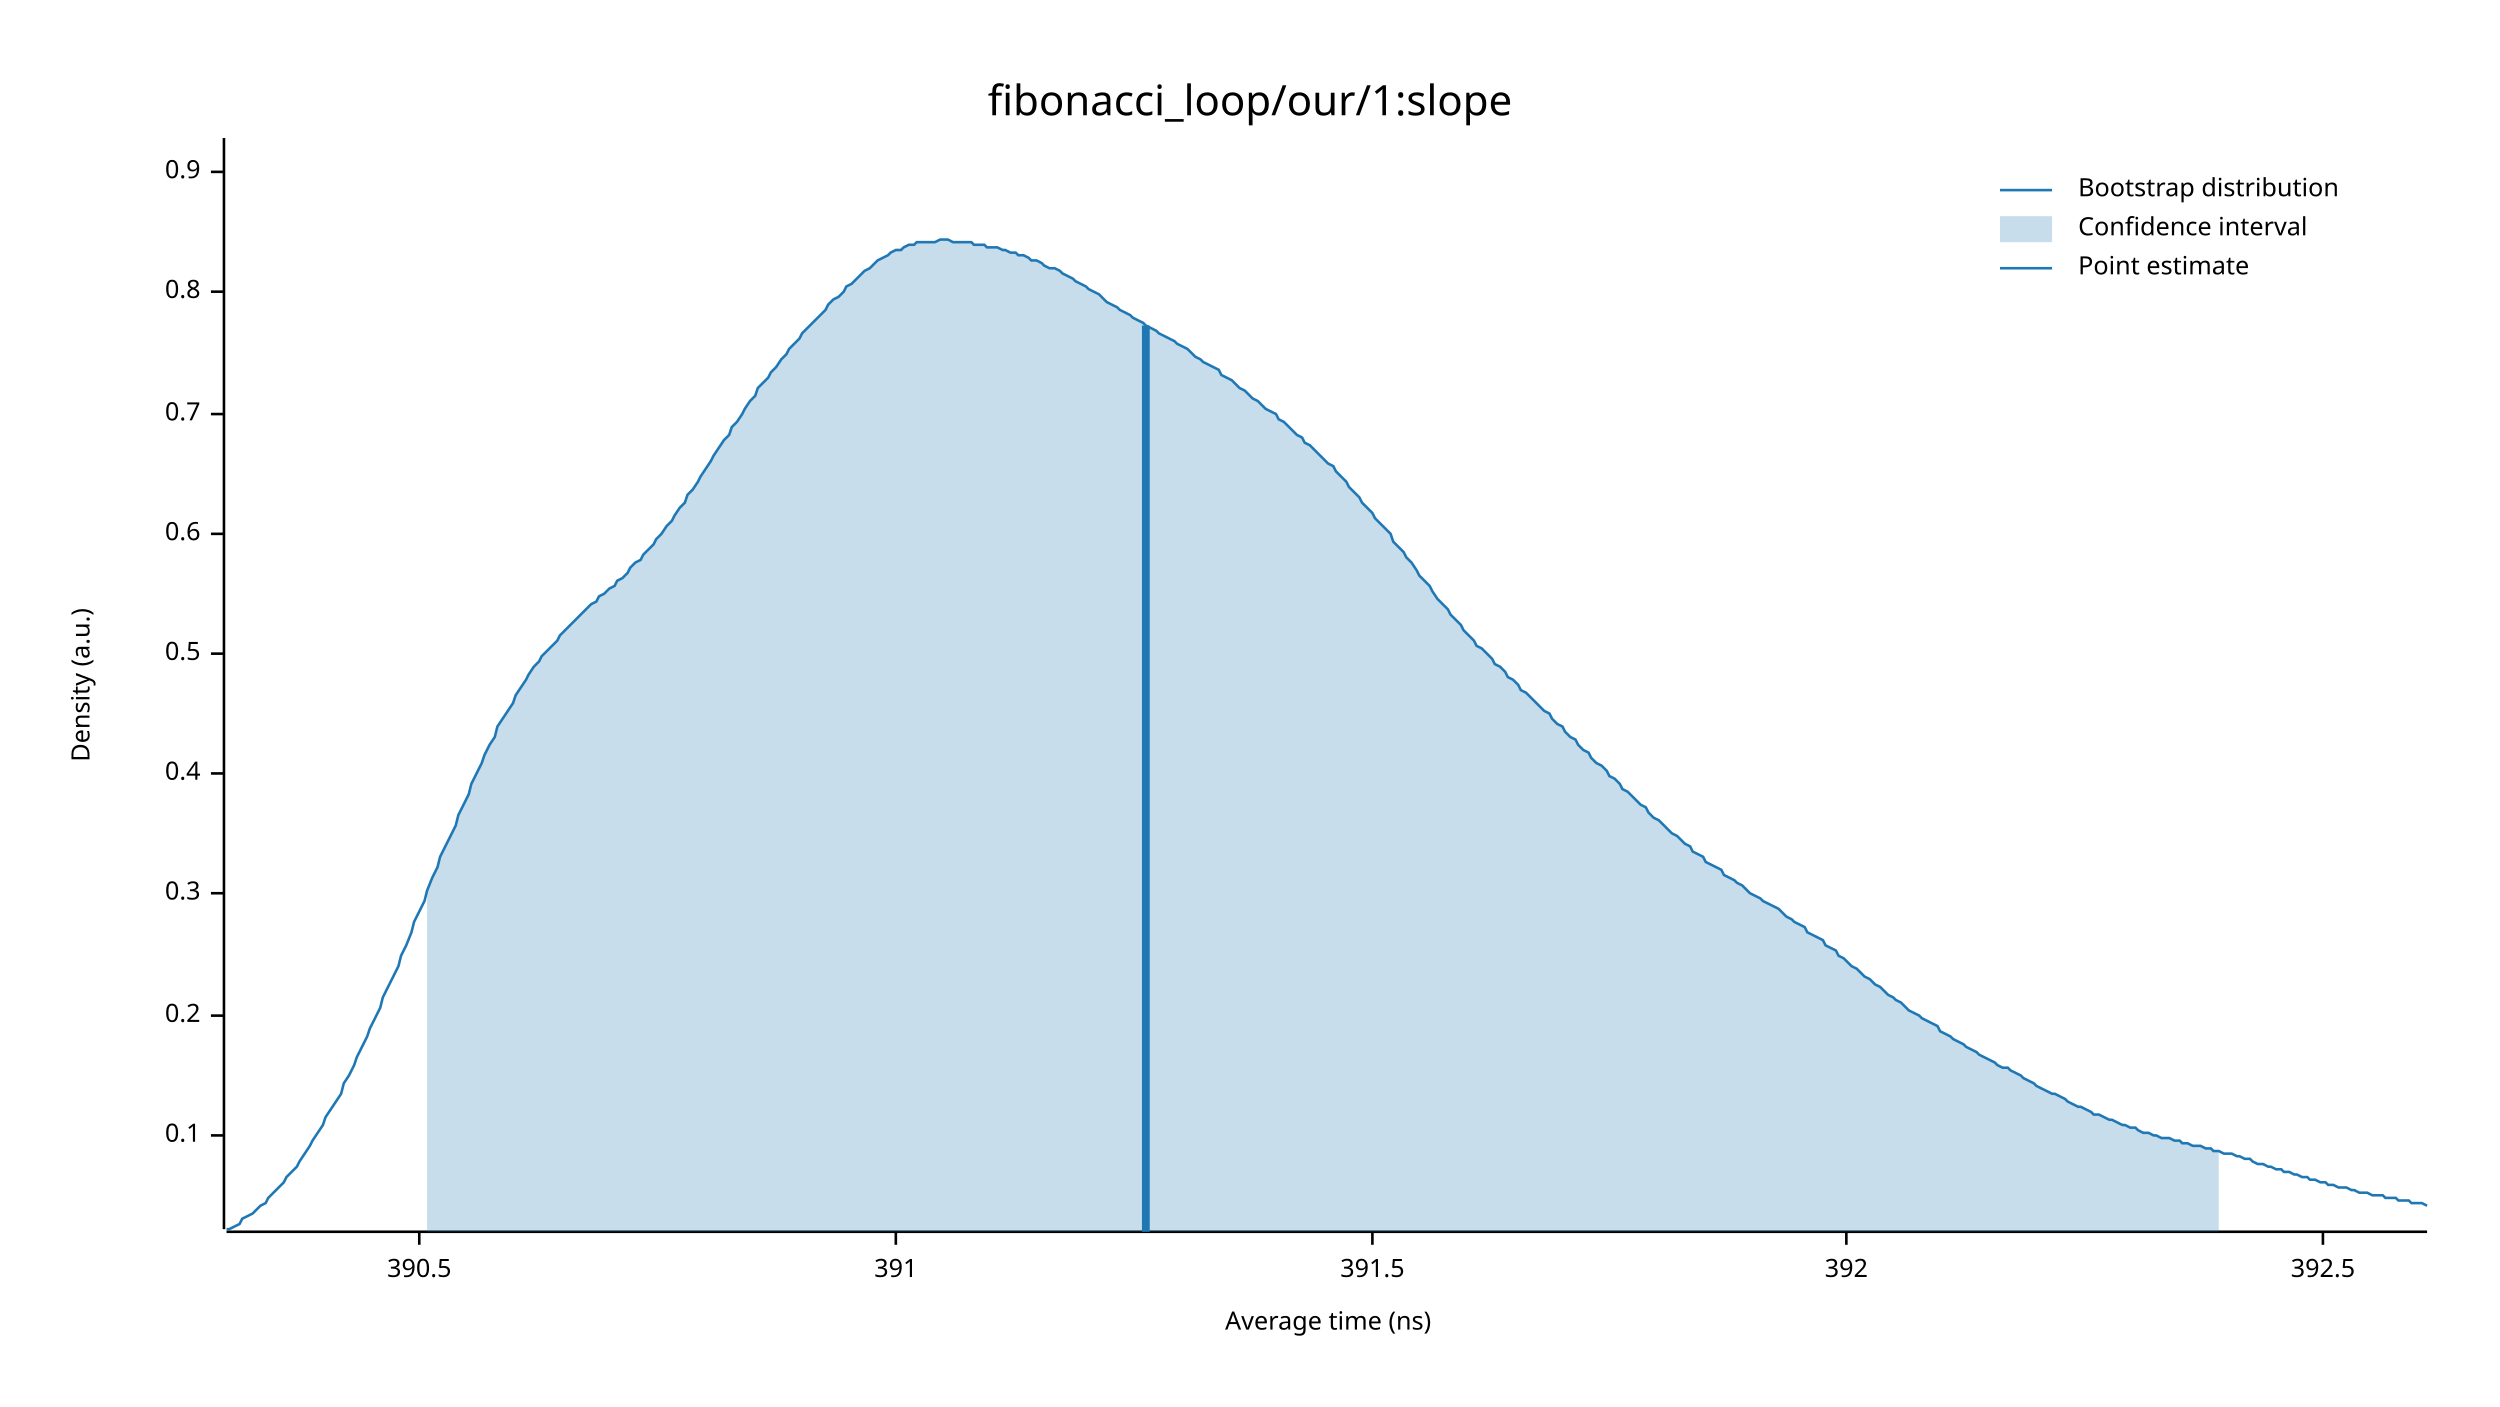
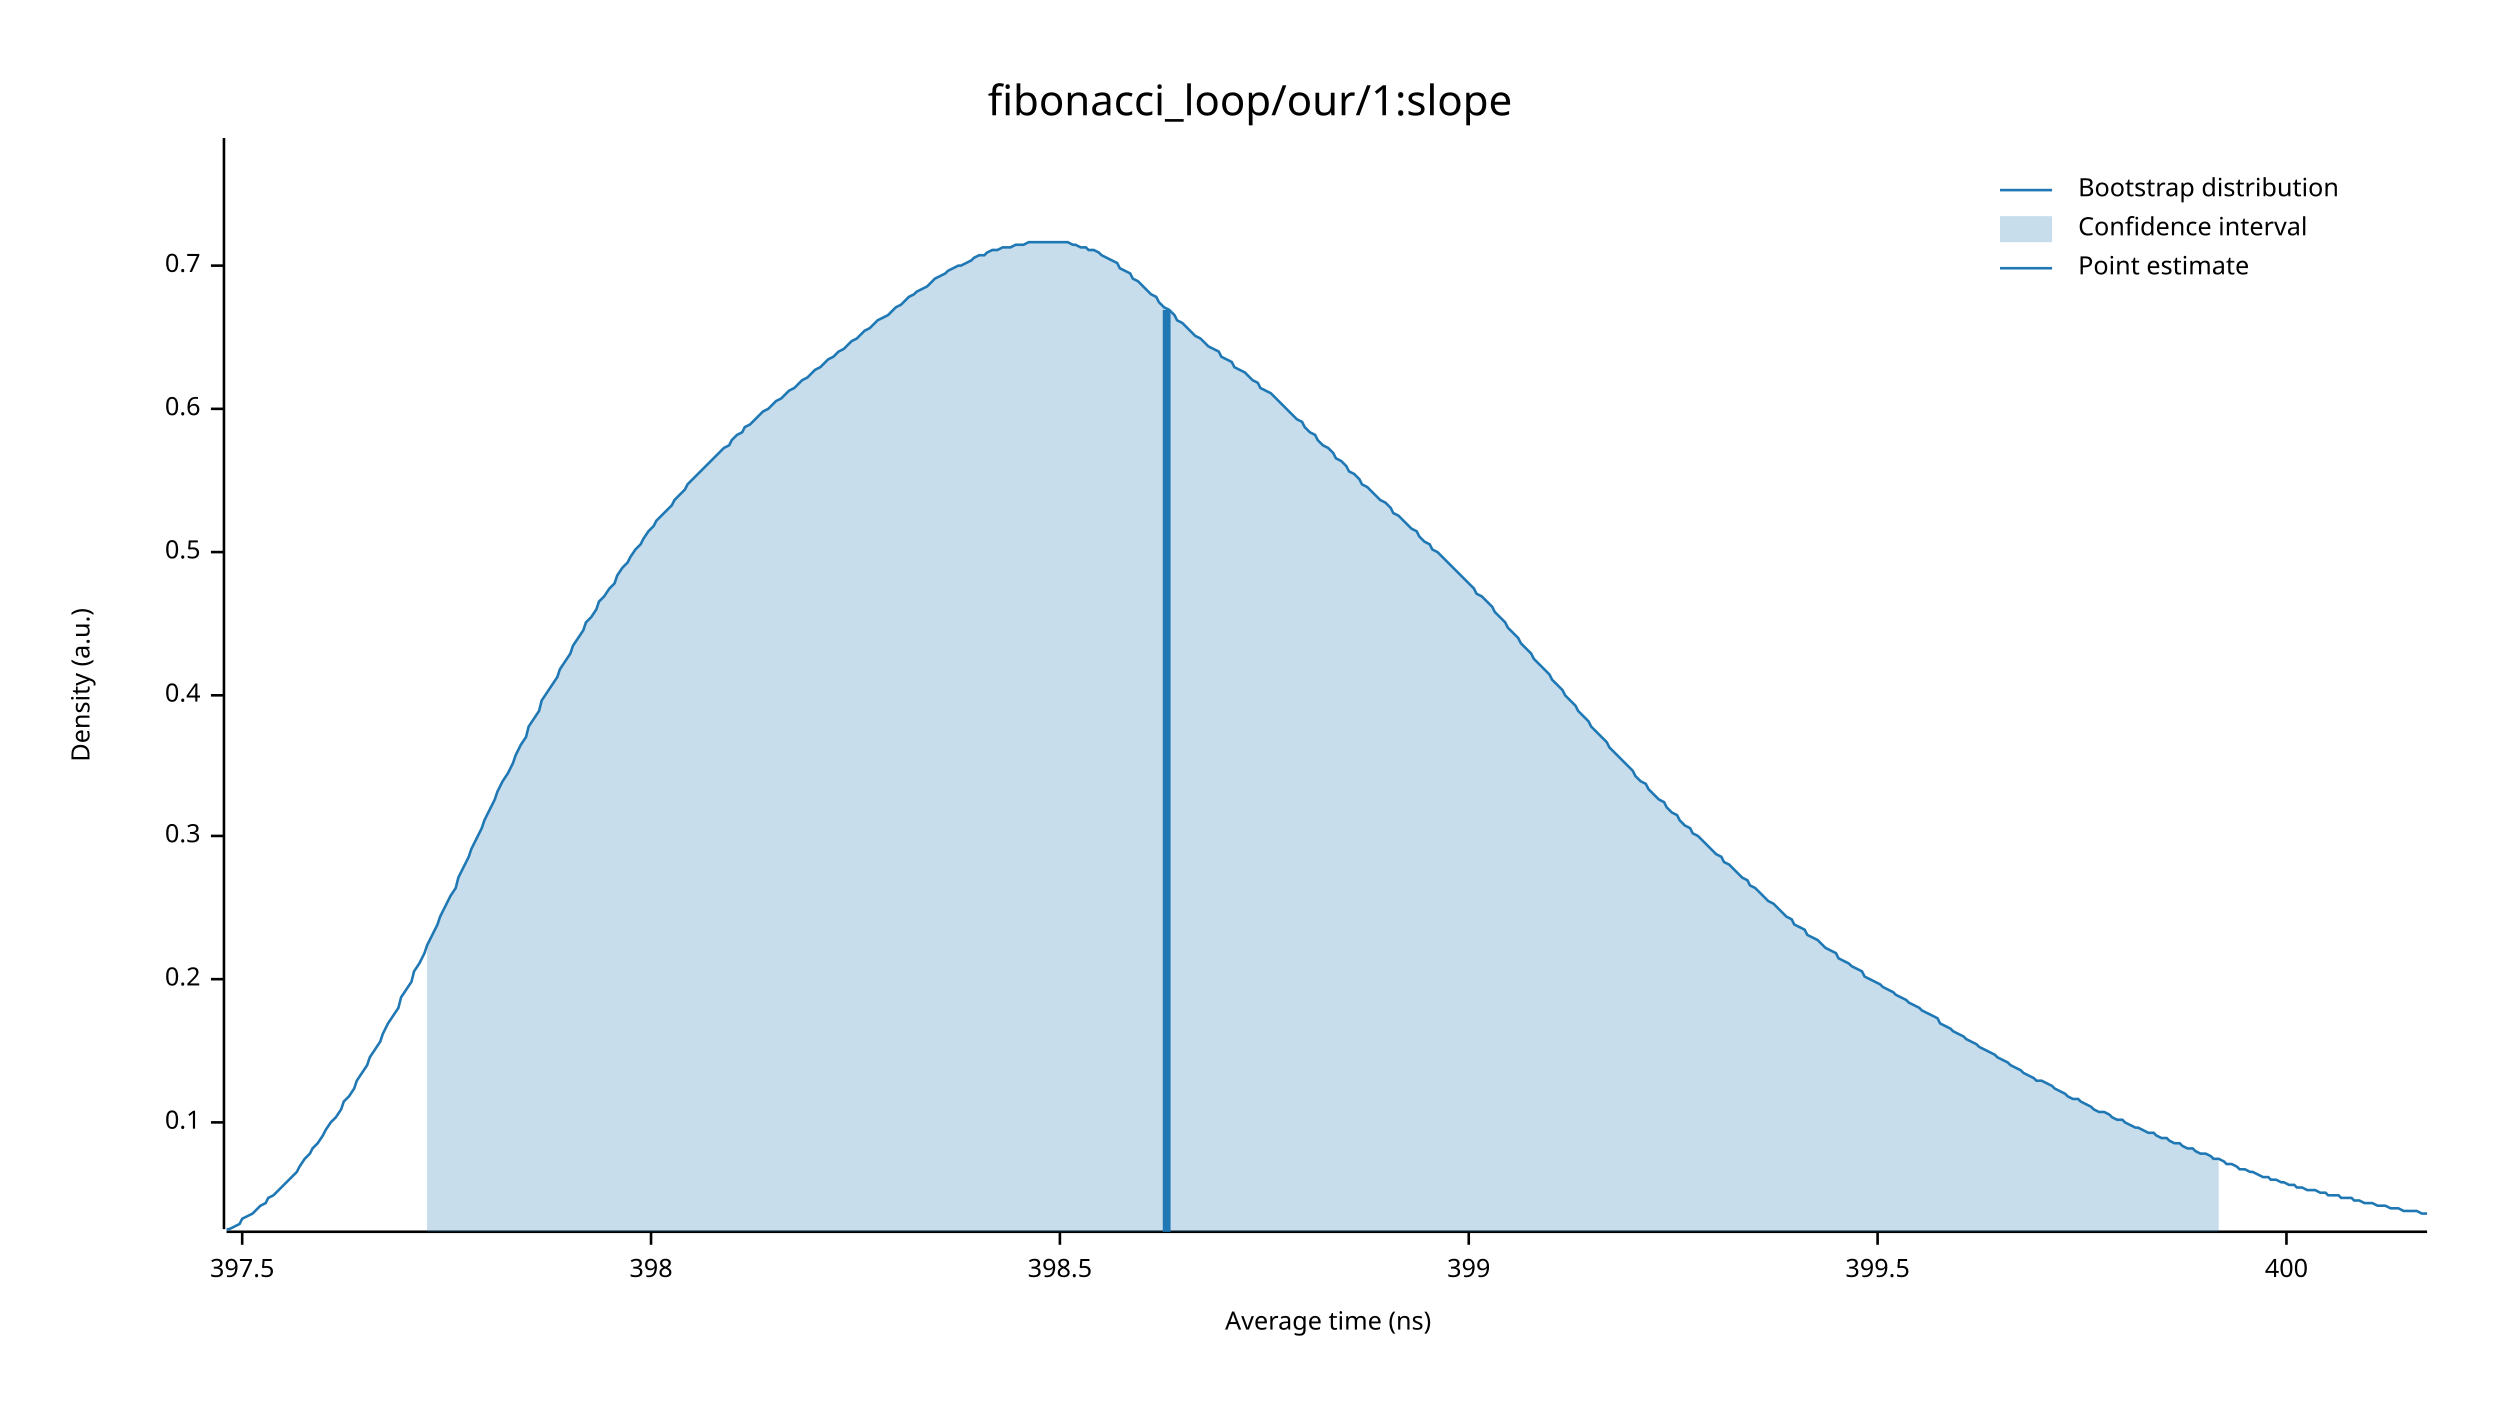
<svg xmlns="http://www.w3.org/2000/svg" width="960" height="540" viewBox="0 0 960 540">
  <text x="480" y="32" dy="0.76em" text-anchor="middle" font-family="sans-serif" font-size="16.129" opacity="1" fill="#000000">
fibonacci_loop/our/1:slope
</text>
  <text x="27" y="263" dy="0.76em" text-anchor="middle" font-family="sans-serif" font-size="9.677" opacity="1" fill="#000000" transform="rotate(270, 27, 263)">
Density (a.u.)
</text>
  <text x="510" y="513" dy="-0.5ex" text-anchor="middle" font-family="sans-serif" font-size="9.677" opacity="1" fill="#000000">
Average time (ns)
</text>
  <polyline fill="none" opacity="1" stroke="#000000" stroke-width="1" points="86,53 86,472 " />
-   <text x="77" y="436" dy="0.5ex" text-anchor="end" font-family="sans-serif" font-size="9.677" opacity="1" fill="#000000">
+   <text x="77" y="431" dy="0.5ex" text-anchor="end" font-family="sans-serif" font-size="9.677" opacity="1" fill="#000000">
0.1
</text>
-   <polyline fill="none" opacity="1" stroke="#000000" stroke-width="1" points="81,436 86,436 " />
-   <text x="77" y="390" dy="0.5ex" text-anchor="end" font-family="sans-serif" font-size="9.677" opacity="1" fill="#000000">
+   <polyline fill="none" opacity="1" stroke="#000000" stroke-width="1" points="81,431 86,431 " />
+   <text x="77" y="376" dy="0.5ex" text-anchor="end" font-family="sans-serif" font-size="9.677" opacity="1" fill="#000000">
0.2
</text>
-   <polyline fill="none" opacity="1" stroke="#000000" stroke-width="1" points="81,390 86,390 " />
-   <text x="77" y="343" dy="0.5ex" text-anchor="end" font-family="sans-serif" font-size="9.677" opacity="1" fill="#000000">
+   <polyline fill="none" opacity="1" stroke="#000000" stroke-width="1" points="81,376 86,376 " />
+   <text x="77" y="321" dy="0.5ex" text-anchor="end" font-family="sans-serif" font-size="9.677" opacity="1" fill="#000000">
0.3
</text>
-   <polyline fill="none" opacity="1" stroke="#000000" stroke-width="1" points="81,343 86,343 " />
-   <text x="77" y="297" dy="0.5ex" text-anchor="end" font-family="sans-serif" font-size="9.677" opacity="1" fill="#000000">
+   <polyline fill="none" opacity="1" stroke="#000000" stroke-width="1" points="81,321 86,321 " />
+   <text x="77" y="267" dy="0.5ex" text-anchor="end" font-family="sans-serif" font-size="9.677" opacity="1" fill="#000000">
0.4
</text>
-   <polyline fill="none" opacity="1" stroke="#000000" stroke-width="1" points="81,297 86,297 " />
-   <text x="77" y="251" dy="0.5ex" text-anchor="end" font-family="sans-serif" font-size="9.677" opacity="1" fill="#000000">
+   <polyline fill="none" opacity="1" stroke="#000000" stroke-width="1" points="81,267 86,267 " />
+   <text x="77" y="212" dy="0.5ex" text-anchor="end" font-family="sans-serif" font-size="9.677" opacity="1" fill="#000000">
0.5
</text>
-   <polyline fill="none" opacity="1" stroke="#000000" stroke-width="1" points="81,251 86,251 " />
-   <text x="77" y="205" dy="0.5ex" text-anchor="end" font-family="sans-serif" font-size="9.677" opacity="1" fill="#000000">
+   <polyline fill="none" opacity="1" stroke="#000000" stroke-width="1" points="81,212 86,212 " />
+   <text x="77" y="157" dy="0.5ex" text-anchor="end" font-family="sans-serif" font-size="9.677" opacity="1" fill="#000000">
0.6
</text>
-   <polyline fill="none" opacity="1" stroke="#000000" stroke-width="1" points="81,205 86,205 " />
-   <text x="77" y="159" dy="0.5ex" text-anchor="end" font-family="sans-serif" font-size="9.677" opacity="1" fill="#000000">
+   <polyline fill="none" opacity="1" stroke="#000000" stroke-width="1" points="81,157 86,157 " />
+   <text x="77" y="102" dy="0.5ex" text-anchor="end" font-family="sans-serif" font-size="9.677" opacity="1" fill="#000000">
0.7
</text>
-   <polyline fill="none" opacity="1" stroke="#000000" stroke-width="1" points="81,159 86,159 " />
-   <text x="77" y="112" dy="0.5ex" text-anchor="end" font-family="sans-serif" font-size="9.677" opacity="1" fill="#000000">
- 0.8
+   <polyline fill="none" opacity="1" stroke="#000000" stroke-width="1" points="81,102 86,102 " />
+   <polyline fill="none" opacity="1" stroke="#000000" stroke-width="1" points="87,473 932,473 " />
+   <text x="93" y="483" dy="0.76em" text-anchor="middle" font-family="sans-serif" font-size="9.677" opacity="1" fill="#000000">
+ 397.5
</text>
-   <polyline fill="none" opacity="1" stroke="#000000" stroke-width="1" points="81,112 86,112 " />
-   <text x="77" y="66" dy="0.5ex" text-anchor="end" font-family="sans-serif" font-size="9.677" opacity="1" fill="#000000">
- 0.9
+   <polyline fill="none" opacity="1" stroke="#000000" stroke-width="1" points="93,473 93,478 " />
+   <text x="250" y="483" dy="0.76em" text-anchor="middle" font-family="sans-serif" font-size="9.677" opacity="1" fill="#000000">
+ 398
</text>
-   <polyline fill="none" opacity="1" stroke="#000000" stroke-width="1" points="81,66 86,66 " />
-   <polyline fill="none" opacity="1" stroke="#000000" stroke-width="1" points="87,473 932,473 " />
-   <text x="161" y="483" dy="0.76em" text-anchor="middle" font-family="sans-serif" font-size="9.677" opacity="1" fill="#000000">
- 390.5
+   <polyline fill="none" opacity="1" stroke="#000000" stroke-width="1" points="250,473 250,478 " />
+   <text x="407" y="483" dy="0.76em" text-anchor="middle" font-family="sans-serif" font-size="9.677" opacity="1" fill="#000000">
+ 398.5
</text>
-   <polyline fill="none" opacity="1" stroke="#000000" stroke-width="1" points="161,473 161,478 " />
-   <text x="344" y="483" dy="0.76em" text-anchor="middle" font-family="sans-serif" font-size="9.677" opacity="1" fill="#000000">
- 391
+   <polyline fill="none" opacity="1" stroke="#000000" stroke-width="1" points="407,473 407,478 " />
+   <text x="564" y="483" dy="0.76em" text-anchor="middle" font-family="sans-serif" font-size="9.677" opacity="1" fill="#000000">
+ 399
</text>
-   <polyline fill="none" opacity="1" stroke="#000000" stroke-width="1" points="344,473 344,478 " />
-   <text x="527" y="483" dy="0.76em" text-anchor="middle" font-family="sans-serif" font-size="9.677" opacity="1" fill="#000000">
- 391.5
+   <polyline fill="none" opacity="1" stroke="#000000" stroke-width="1" points="564,473 564,478 " />
+   <text x="721" y="483" dy="0.76em" text-anchor="middle" font-family="sans-serif" font-size="9.677" opacity="1" fill="#000000">
+ 399.5
</text>
-   <polyline fill="none" opacity="1" stroke="#000000" stroke-width="1" points="527,473 527,478 " />
-   <text x="709" y="483" dy="0.76em" text-anchor="middle" font-family="sans-serif" font-size="9.677" opacity="1" fill="#000000">
- 392
+   <polyline fill="none" opacity="1" stroke="#000000" stroke-width="1" points="721,473 721,478 " />
+   <text x="878" y="483" dy="0.76em" text-anchor="middle" font-family="sans-serif" font-size="9.677" opacity="1" fill="#000000">
+ 400
</text>
-   <polyline fill="none" opacity="1" stroke="#000000" stroke-width="1" points="709,473 709,478 " />
-   <text x="892" y="483" dy="0.76em" text-anchor="middle" font-family="sans-serif" font-size="9.677" opacity="1" fill="#000000">
- 392.5
- </text>
-   <polyline fill="none" opacity="1" stroke="#000000" stroke-width="1" points="892,473 892,478 " />
-   <polyline fill="none" opacity="1" stroke="#1F78B4" stroke-width="1" points="87,472 88,472 90,471 92,470 93,468 95,467 97,466 98,465 100,463 102,462 103,460 105,458 107,456 109,454 110,452 112,450 114,448 115,446 117,443 119,440 120,438 122,435 124,432 125,429 127,426 129,423 131,420 132,416 134,413 136,409 137,406 139,402 141,398 142,395 144,391 146,387 147,383 149,379 151,375 153,371 154,367 156,363 158,358 159,354 161,350 163,346 164,342 166,337 168,333 169,329 171,325 173,321 175,317 176,313 178,309 180,305 181,301 183,297 185,293 186,290 188,286 190,283 191,279 193,276 195,273 197,270 198,267 200,264 202,261 203,259 205,256 207,254 208,252 210,250 212,248 214,246 215,244 217,242 219,240 220,239 222,237 224,235 225,234 227,232 229,231 230,229 232,228 234,226 236,225 237,223 239,222 241,220 242,218 244,216 246,215 247,213 249,211 251,209 252,207 254,205 256,202 258,200 259,198 261,195 263,193 264,190 266,188 268,185 269,183 271,180 273,177 274,175 276,172 278,169 280,167 281,164 283,162 285,159 286,157 288,154 290,152 291,149 293,147 295,145 296,143 298,141 300,138 302,136 303,134 305,132 307,130 308,128 310,126 312,124 313,123 315,121 317,119 318,117 320,115 322,114 324,112 325,110 327,109 329,107 330,106 332,104 334,103 335,102 337,100 339,99 341,98 342,97 344,96 346,96 347,95 349,94 351,94 352,93 354,93 356,93 357,93 359,93 361,92 363,92 364,92 366,93 368,93 369,93 371,93 373,93 374,94 376,94 378,94 379,95 381,95 383,95 385,96 386,96 388,97 390,97 391,98 393,98 395,99 396,100 398,100 400,101 401,102 403,103 405,103 407,104 408,105 410,106 412,107 413,108 415,109 417,110 418,111 420,112 422,113 423,114 425,116 427,117 429,118 430,119 432,120 434,121 435,122 437,123 439,124 440,125 442,126 444,127 445,128 447,129 449,130 451,131 452,132 454,133 456,134 457,135 459,137 461,138 462,139 464,140 466,141 468,142 469,144 471,145 473,146 474,147 476,149 478,150 479,151 481,153 483,154 484,155 486,157 488,158 490,159 491,161 493,162 495,164 496,165 498,167 500,168 501,170 503,171 505,173 506,174 508,176 510,178 512,179 513,181 515,183 517,185 518,187 520,189 522,191 523,193 525,195 527,197 528,199 530,201 532,203 534,205 535,208 537,210 539,212 540,214 542,216 544,219 545,221 547,223 549,225 550,227 552,230 554,232 556,234 557,236 559,238 561,240 562,242 564,244 566,246 567,248 569,249 571,251 573,253 574,255 576,256 578,258 579,260 581,261 583,263 584,265 586,266 588,268 589,269 591,271 593,273 595,274 596,276 598,278 600,279 601,281 603,283 605,284 606,286 608,288 610,289 611,291 613,293 615,294 617,296 618,298 620,299 622,301 623,303 625,304 627,306 628,307 630,309 632,310 633,312 635,314 637,315 639,317 640,318 642,320 644,321 645,322 647,324 649,325 650,327 652,328 654,329 655,331 657,332 659,333 661,334 662,336 664,337 666,338 667,339 669,340 671,342 672,343 674,344 676,345 677,346 679,347 681,348 683,349 684,350 686,352 688,353 689,354 691,355 693,356 694,358 696,359 698,360 700,361 701,363 703,364 705,365 706,367 708,368 710,370 711,371 713,372 715,374 716,375 718,376 720,378 722,379 723,380 725,382 727,383 728,384 730,385 732,387 733,388 735,389 737,390 738,391 740,392 742,393 744,394 745,396 747,397 749,398 750,399 752,400 754,401 755,402 757,403 759,404 760,405 762,406 764,407 766,408 767,409 769,410 771,410 772,411 774,412 776,413 777,414 779,415 781,416 782,417 784,418 786,419 788,420 789,420 791,421 793,422 794,423 796,424 798,425 799,425 801,426 803,427 804,428 806,428 808,429 810,430 811,430 813,431 815,432 816,432 818,433 820,433 821,434 823,435 825,435 827,436 828,436 830,437 832,437 833,437 835,438 837,438 838,439 840,439 842,440 843,440 845,440 847,441 849,441 850,442 852,442 854,443 855,443 857,443 859,444 860,444 862,445 864,445 865,446 867,447 869,447 871,448 872,448 874,449 876,449 877,450 879,450 881,451 882,451 884,452 886,452 887,453 889,453 891,454 893,454 894,455 896,455 898,456 899,456 901,456 903,457 904,457 906,458 908,458 909,458 911,459 913,459 915,459 916,460 918,460 920,460 921,461 923,461 925,461 926,462 928,462 930,462 932,463 " />
-   <polygon opacity="0.25" fill="#1F78B4" points="164,342 166,337 168,333 169,329 171,325 173,321 175,317 176,313 178,309 180,305 181,301 183,297 185,293 186,290 188,286 190,283 191,279 193,276 195,273 197,270 198,267 200,264 202,261 203,259 205,256 207,254 208,252 210,250 212,248 214,246 215,244 217,242 219,240 220,239 222,237 224,235 225,234 227,232 229,231 230,229 232,228 234,226 236,225 237,223 239,222 241,220 242,218 244,216 246,215 247,213 249,211 251,209 252,207 254,205 256,202 258,200 259,198 261,195 263,193 264,190 266,188 268,185 269,183 271,180 273,177 274,175 276,172 278,169 280,167 281,164 283,162 285,159 286,157 288,154 290,152 291,149 293,147 295,145 296,143 298,141 300,138 302,136 303,134 305,132 307,130 308,128 310,126 312,124 313,123 315,121 317,119 318,117 320,115 322,114 324,112 325,110 327,109 329,107 330,106 332,104 334,103 335,102 337,100 339,99 341,98 342,97 344,96 346,96 347,95 349,94 351,94 352,93 354,93 356,93 357,93 359,93 361,92 363,92 364,92 366,93 368,93 369,93 371,93 373,93 374,94 376,94 378,94 379,95 381,95 383,95 385,96 386,96 388,97 390,97 391,98 393,98 395,99 396,100 398,100 400,101 401,102 403,103 405,103 407,104 408,105 410,106 412,107 413,108 415,109 417,110 418,111 420,112 422,113 423,114 425,116 427,117 429,118 430,119 432,120 434,121 435,122 437,123 439,124 440,125 442,126 444,127 445,128 447,129 449,130 451,131 452,132 454,133 456,134 457,135 459,137 461,138 462,139 464,140 466,141 468,142 469,144 471,145 473,146 474,147 476,149 478,150 479,151 481,153 483,154 484,155 486,157 488,158 490,159 491,161 493,162 495,164 496,165 498,167 500,168 501,170 503,171 505,173 506,174 508,176 510,178 512,179 513,181 515,183 517,185 518,187 520,189 522,191 523,193 525,195 527,197 528,199 530,201 532,203 534,205 535,208 537,210 539,212 540,214 542,216 544,219 545,221 547,223 549,225 550,227 552,230 554,232 556,234 557,236 559,238 561,240 562,242 564,244 566,246 567,248 569,249 571,251 573,253 574,255 576,256 578,258 579,260 581,261 583,263 584,265 586,266 588,268 589,269 591,271 593,273 595,274 596,276 598,278 600,279 601,281 603,283 605,284 606,286 608,288 610,289 611,291 613,293 615,294 617,296 618,298 620,299 622,301 623,303 625,304 627,306 628,307 630,309 632,310 633,312 635,314 637,315 639,317 640,318 642,320 644,321 645,322 647,324 649,325 650,327 652,328 654,329 655,331 657,332 659,333 661,334 662,336 664,337 666,338 667,339 669,340 671,342 672,343 674,344 676,345 677,346 679,347 681,348 683,349 684,350 686,352 688,353 689,354 691,355 693,356 694,358 696,359 698,360 700,361 701,363 703,364 705,365 706,367 708,368 710,370 711,371 713,372 715,374 716,375 718,376 720,378 722,379 723,380 725,382 727,383 728,384 730,385 732,387 733,388 735,389 737,390 738,391 740,392 742,393 744,394 745,396 747,397 749,398 750,399 752,400 754,401 755,402 757,403 759,404 760,405 762,406 764,407 766,408 767,409 769,410 771,410 772,411 774,412 776,413 777,414 779,415 781,416 782,417 784,418 786,419 788,420 789,420 791,421 793,422 794,423 796,424 798,425 799,425 801,426 803,427 804,428 806,428 808,429 810,430 811,430 813,431 815,432 816,432 818,433 820,433 821,434 823,435 825,435 827,436 828,436 830,437 832,437 833,437 835,438 837,438 838,439 840,439 842,440 843,440 845,440 847,441 849,441 850,442 852,442 852,473 164,473 " />
-   <polyline fill="none" opacity="1" stroke="#1F78B4" stroke-width="3" points="440,473 440,125 " />
+   <polyline fill="none" opacity="1" stroke="#000000" stroke-width="1" points="878,473 878,478 " />
+   <polyline fill="none" opacity="1" stroke="#1F78B4" stroke-width="1" points="87,472 88,472 90,471 92,470 93,468 95,467 97,466 98,465 100,463 102,462 103,460 105,459 107,457 109,455 110,454 112,452 114,450 115,448 117,445 119,443 120,441 122,439 124,436 125,434 127,431 129,429 131,426 132,423 134,421 136,418 137,415 139,412 141,409 142,406 144,403 146,400 147,397 149,393 151,390 153,387 154,383 156,380 158,377 159,373 161,370 163,366 164,363 166,359 168,355 169,352 171,348 173,344 175,341 176,337 178,333 180,329 181,326 183,322 185,318 186,315 188,311 190,307 191,304 193,300 195,297 197,293 198,290 200,286 202,283 203,279 205,276 207,273 208,269 210,266 212,263 214,260 215,257 217,254 219,251 220,248 222,245 224,242 225,239 227,237 229,234 230,231 232,229 234,226 236,224 237,221 239,218 241,216 242,214 244,211 246,209 247,207 249,204 251,202 252,200 254,198 256,196 258,194 259,192 261,190 263,188 264,186 266,184 268,182 269,181 271,179 273,177 274,176 276,174 278,172 280,171 281,169 283,167 285,166 286,164 288,163 290,161 291,160 293,158 295,157 296,156 298,154 300,153 302,151 303,150 305,149 307,147 308,146 310,145 312,143 313,142 315,141 317,139 318,138 320,137 322,135 324,134 325,133 327,131 329,130 330,129 332,127 334,126 335,125 337,123 339,122 341,121 342,120 344,118 346,117 347,116 349,114 351,113 352,112 354,111 356,110 357,109 359,107 361,106 363,105 364,104 366,103 368,102 369,102 371,101 373,100 374,99 376,98 378,98 379,97 381,96 383,96 385,95 386,95 388,95 390,94 391,94 393,94 395,93 396,93 398,93 400,93 401,93 403,93 405,93 407,93 408,93 410,93 412,94 413,94 415,95 417,95 418,96 420,96 422,97 423,98 425,99 427,100 429,101 430,103 432,104 434,105 435,107 437,108 439,110 440,111 442,113 444,114 445,116 447,118 449,119 451,121 452,123 454,124 456,126 457,127 459,129 461,130 462,131 464,133 466,134 468,135 469,137 471,138 473,139 474,141 476,142 478,143 479,144 481,146 483,147 484,149 486,150 488,151 490,153 491,154 493,156 495,158 496,159 498,161 500,162 501,164 503,166 505,167 506,169 508,171 510,172 512,174 513,176 515,177 517,179 518,181 520,182 522,184 523,186 525,187 527,189 528,190 530,192 532,193 534,195 535,197 537,198 539,200 540,201 542,203 544,204 545,206 547,208 549,209 550,211 552,212 554,214 556,216 557,217 559,219 561,221 562,222 564,224 566,226 567,228 569,229 571,231 573,233 574,235 576,237 578,239 579,241 581,243 583,245 584,247 586,249 588,251 589,253 591,255 593,257 595,259 596,261 598,263 600,265 601,267 603,269 605,271 606,273 608,275 610,277 611,279 613,281 615,283 617,285 618,287 620,289 622,291 623,292 625,294 627,296 628,298 630,300 632,301 633,303 635,305 637,307 639,308 640,310 642,312 644,313 645,315 647,317 649,318 650,320 652,321 654,323 655,324 657,326 659,328 661,329 662,331 664,332 666,334 667,335 669,337 671,338 672,340 674,341 676,343 677,344 679,346 681,347 683,349 684,350 686,352 688,353 689,355 691,356 693,357 694,359 696,360 698,361 700,363 701,364 703,365 705,366 706,368 708,369 710,370 711,371 713,372 715,373 716,375 718,376 720,377 722,378 723,379 725,380 727,381 728,382 730,383 732,384 733,385 735,386 737,387 738,388 740,389 742,390 744,391 745,393 747,394 749,395 750,396 752,397 754,398 755,399 757,400 759,401 760,402 762,403 764,404 766,405 767,406 769,407 771,408 772,409 774,410 776,411 777,412 779,413 781,414 782,415 784,415 786,416 788,417 789,418 791,419 793,420 794,421 796,422 798,422 799,423 801,424 803,425 804,426 806,427 808,427 810,428 811,429 813,430 815,430 816,431 818,432 820,433 821,433 823,434 825,435 827,435 828,436 830,437 832,437 833,438 835,439 837,439 838,440 840,441 842,441 843,442 845,443 847,443 849,444 850,445 852,445 854,446 855,447 857,447 859,448 860,449 862,449 864,450 865,450 867,451 869,452 871,452 872,453 874,453 876,454 877,454 879,455 881,455 882,456 884,456 886,457 887,457 889,457 891,458 893,458 894,459 896,459 898,459 899,460 901,460 903,460 904,461 906,461 908,462 909,462 911,462 913,463 915,463 916,463 918,464 920,464 921,464 923,465 925,465 926,465 928,465 930,466 932,466 " />
+   <polygon opacity="0.25" fill="#1F78B4" points="164,363 166,359 168,355 169,352 171,348 173,344 175,341 176,337 178,333 180,329 181,326 183,322 185,318 186,315 188,311 190,307 191,304 193,300 195,297 197,293 198,290 200,286 202,283 203,279 205,276 207,273 208,269 210,266 212,263 214,260 215,257 217,254 219,251 220,248 222,245 224,242 225,239 227,237 229,234 230,231 232,229 234,226 236,224 237,221 239,218 241,216 242,214 244,211 246,209 247,207 249,204 251,202 252,200 254,198 256,196 258,194 259,192 261,190 263,188 264,186 266,184 268,182 269,181 271,179 273,177 274,176 276,174 278,172 280,171 281,169 283,167 285,166 286,164 288,163 290,161 291,160 293,158 295,157 296,156 298,154 300,153 302,151 303,150 305,149 307,147 308,146 310,145 312,143 313,142 315,141 317,139 318,138 320,137 322,135 324,134 325,133 327,131 329,130 330,129 332,127 334,126 335,125 337,123 339,122 341,121 342,120 344,118 346,117 347,116 349,114 351,113 352,112 354,111 356,110 357,109 359,107 361,106 363,105 364,104 366,103 368,102 369,102 371,101 373,100 374,99 376,98 378,98 379,97 381,96 383,96 385,95 386,95 388,95 390,94 391,94 393,94 395,93 396,93 398,93 400,93 401,93 403,93 405,93 407,93 408,93 410,93 412,94 413,94 415,95 417,95 418,96 420,96 422,97 423,98 425,99 427,100 429,101 430,103 432,104 434,105 435,107 437,108 439,110 440,111 442,113 444,114 445,116 447,118 449,119 451,121 452,123 454,124 456,126 457,127 459,129 461,130 462,131 464,133 466,134 468,135 469,137 471,138 473,139 474,141 476,142 478,143 479,144 481,146 483,147 484,149 486,150 488,151 490,153 491,154 493,156 495,158 496,159 498,161 500,162 501,164 503,166 505,167 506,169 508,171 510,172 512,174 513,176 515,177 517,179 518,181 520,182 522,184 523,186 525,187 527,189 528,190 530,192 532,193 534,195 535,197 537,198 539,200 540,201 542,203 544,204 545,206 547,208 549,209 550,211 552,212 554,214 556,216 557,217 559,219 561,221 562,222 564,224 566,226 567,228 569,229 571,231 573,233 574,235 576,237 578,239 579,241 581,243 583,245 584,247 586,249 588,251 589,253 591,255 593,257 595,259 596,261 598,263 600,265 601,267 603,269 605,271 606,273 608,275 610,277 611,279 613,281 615,283 617,285 618,287 620,289 622,291 623,292 625,294 627,296 628,298 630,300 632,301 633,303 635,305 637,307 639,308 640,310 642,312 644,313 645,315 647,317 649,318 650,320 652,321 654,323 655,324 657,326 659,328 661,329 662,331 664,332 666,334 667,335 669,337 671,338 672,340 674,341 676,343 677,344 679,346 681,347 683,349 684,350 686,352 688,353 689,355 691,356 693,357 694,359 696,360 698,361 700,363 701,364 703,365 705,366 706,368 708,369 710,370 711,371 713,372 715,373 716,375 718,376 720,377 722,378 723,379 725,380 727,381 728,382 730,383 732,384 733,385 735,386 737,387 738,388 740,389 742,390 744,391 745,393 747,394 749,395 750,396 752,397 754,398 755,399 757,400 759,401 760,402 762,403 764,404 766,405 767,406 769,407 771,408 772,409 774,410 776,411 777,412 779,413 781,414 782,415 784,415 786,416 788,417 789,418 791,419 793,420 794,421 796,422 798,422 799,423 801,424 803,425 804,426 806,427 808,427 810,428 811,429 813,430 815,430 816,431 818,432 820,433 821,433 823,434 825,435 827,435 828,436 830,437 832,437 833,438 835,439 837,439 838,440 840,441 842,441 843,442 845,443 847,443 849,444 850,445 852,445 852,473 164,473 " />
+   <polyline fill="none" opacity="1" stroke="#1F78B4" stroke-width="3" points="448,473 448,119 " />
  <text x="798" y="68" dy="0.76em" text-anchor="start" font-family="sans-serif" font-size="9.677" opacity="1" fill="#000000">
Bootstrap distribution
</text>
  <text x="798" y="83" dy="0.76em" text-anchor="start" font-family="sans-serif" font-size="9.677" opacity="1" fill="#000000">
Confidence interval
</text>
  <text x="798" y="98" dy="0.76em" text-anchor="start" font-family="sans-serif" font-size="9.677" opacity="1" fill="#000000">
Point estimate
</text>
  <polyline fill="none" opacity="1" stroke="#1F78B4" stroke-width="1" points="768,73 788,73 " />
  <rect x="768" y="83" width="20" height="10" opacity="0.25" fill="#1F78B4" stroke="none" />
  <polyline fill="none" opacity="1" stroke="#1F78B4" stroke-width="1" points="768,103 788,103 " />
</svg>
